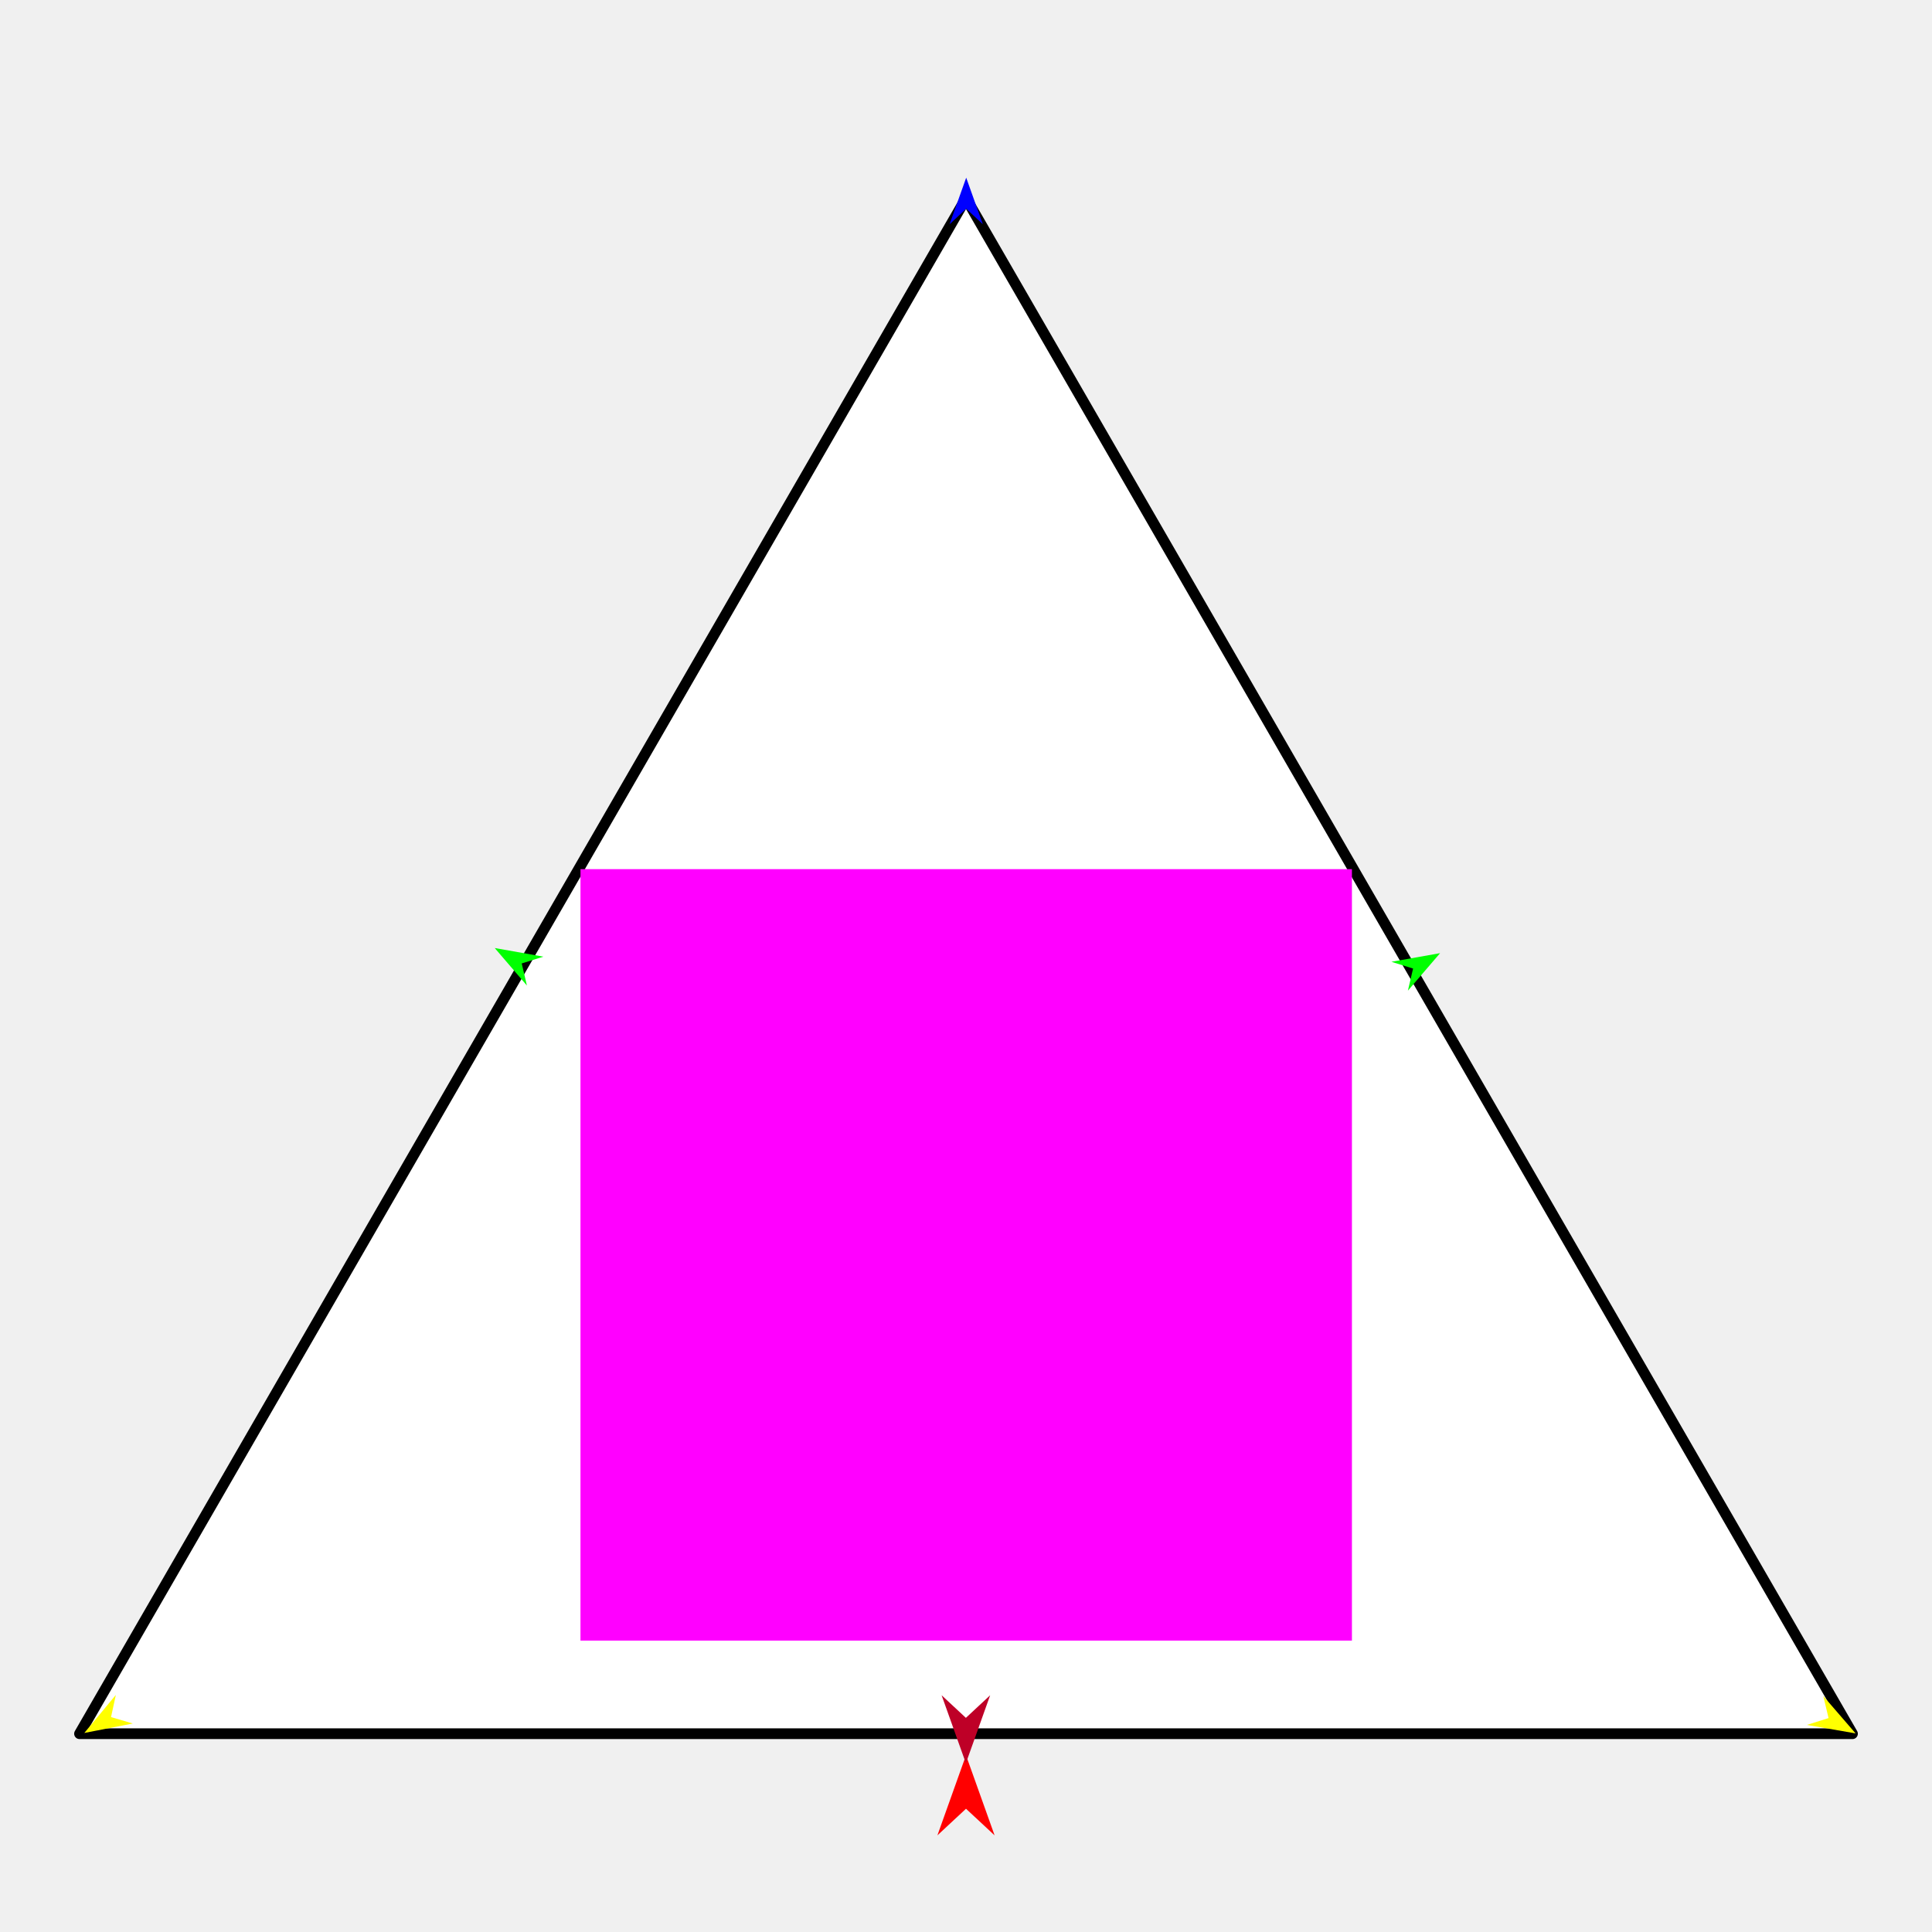
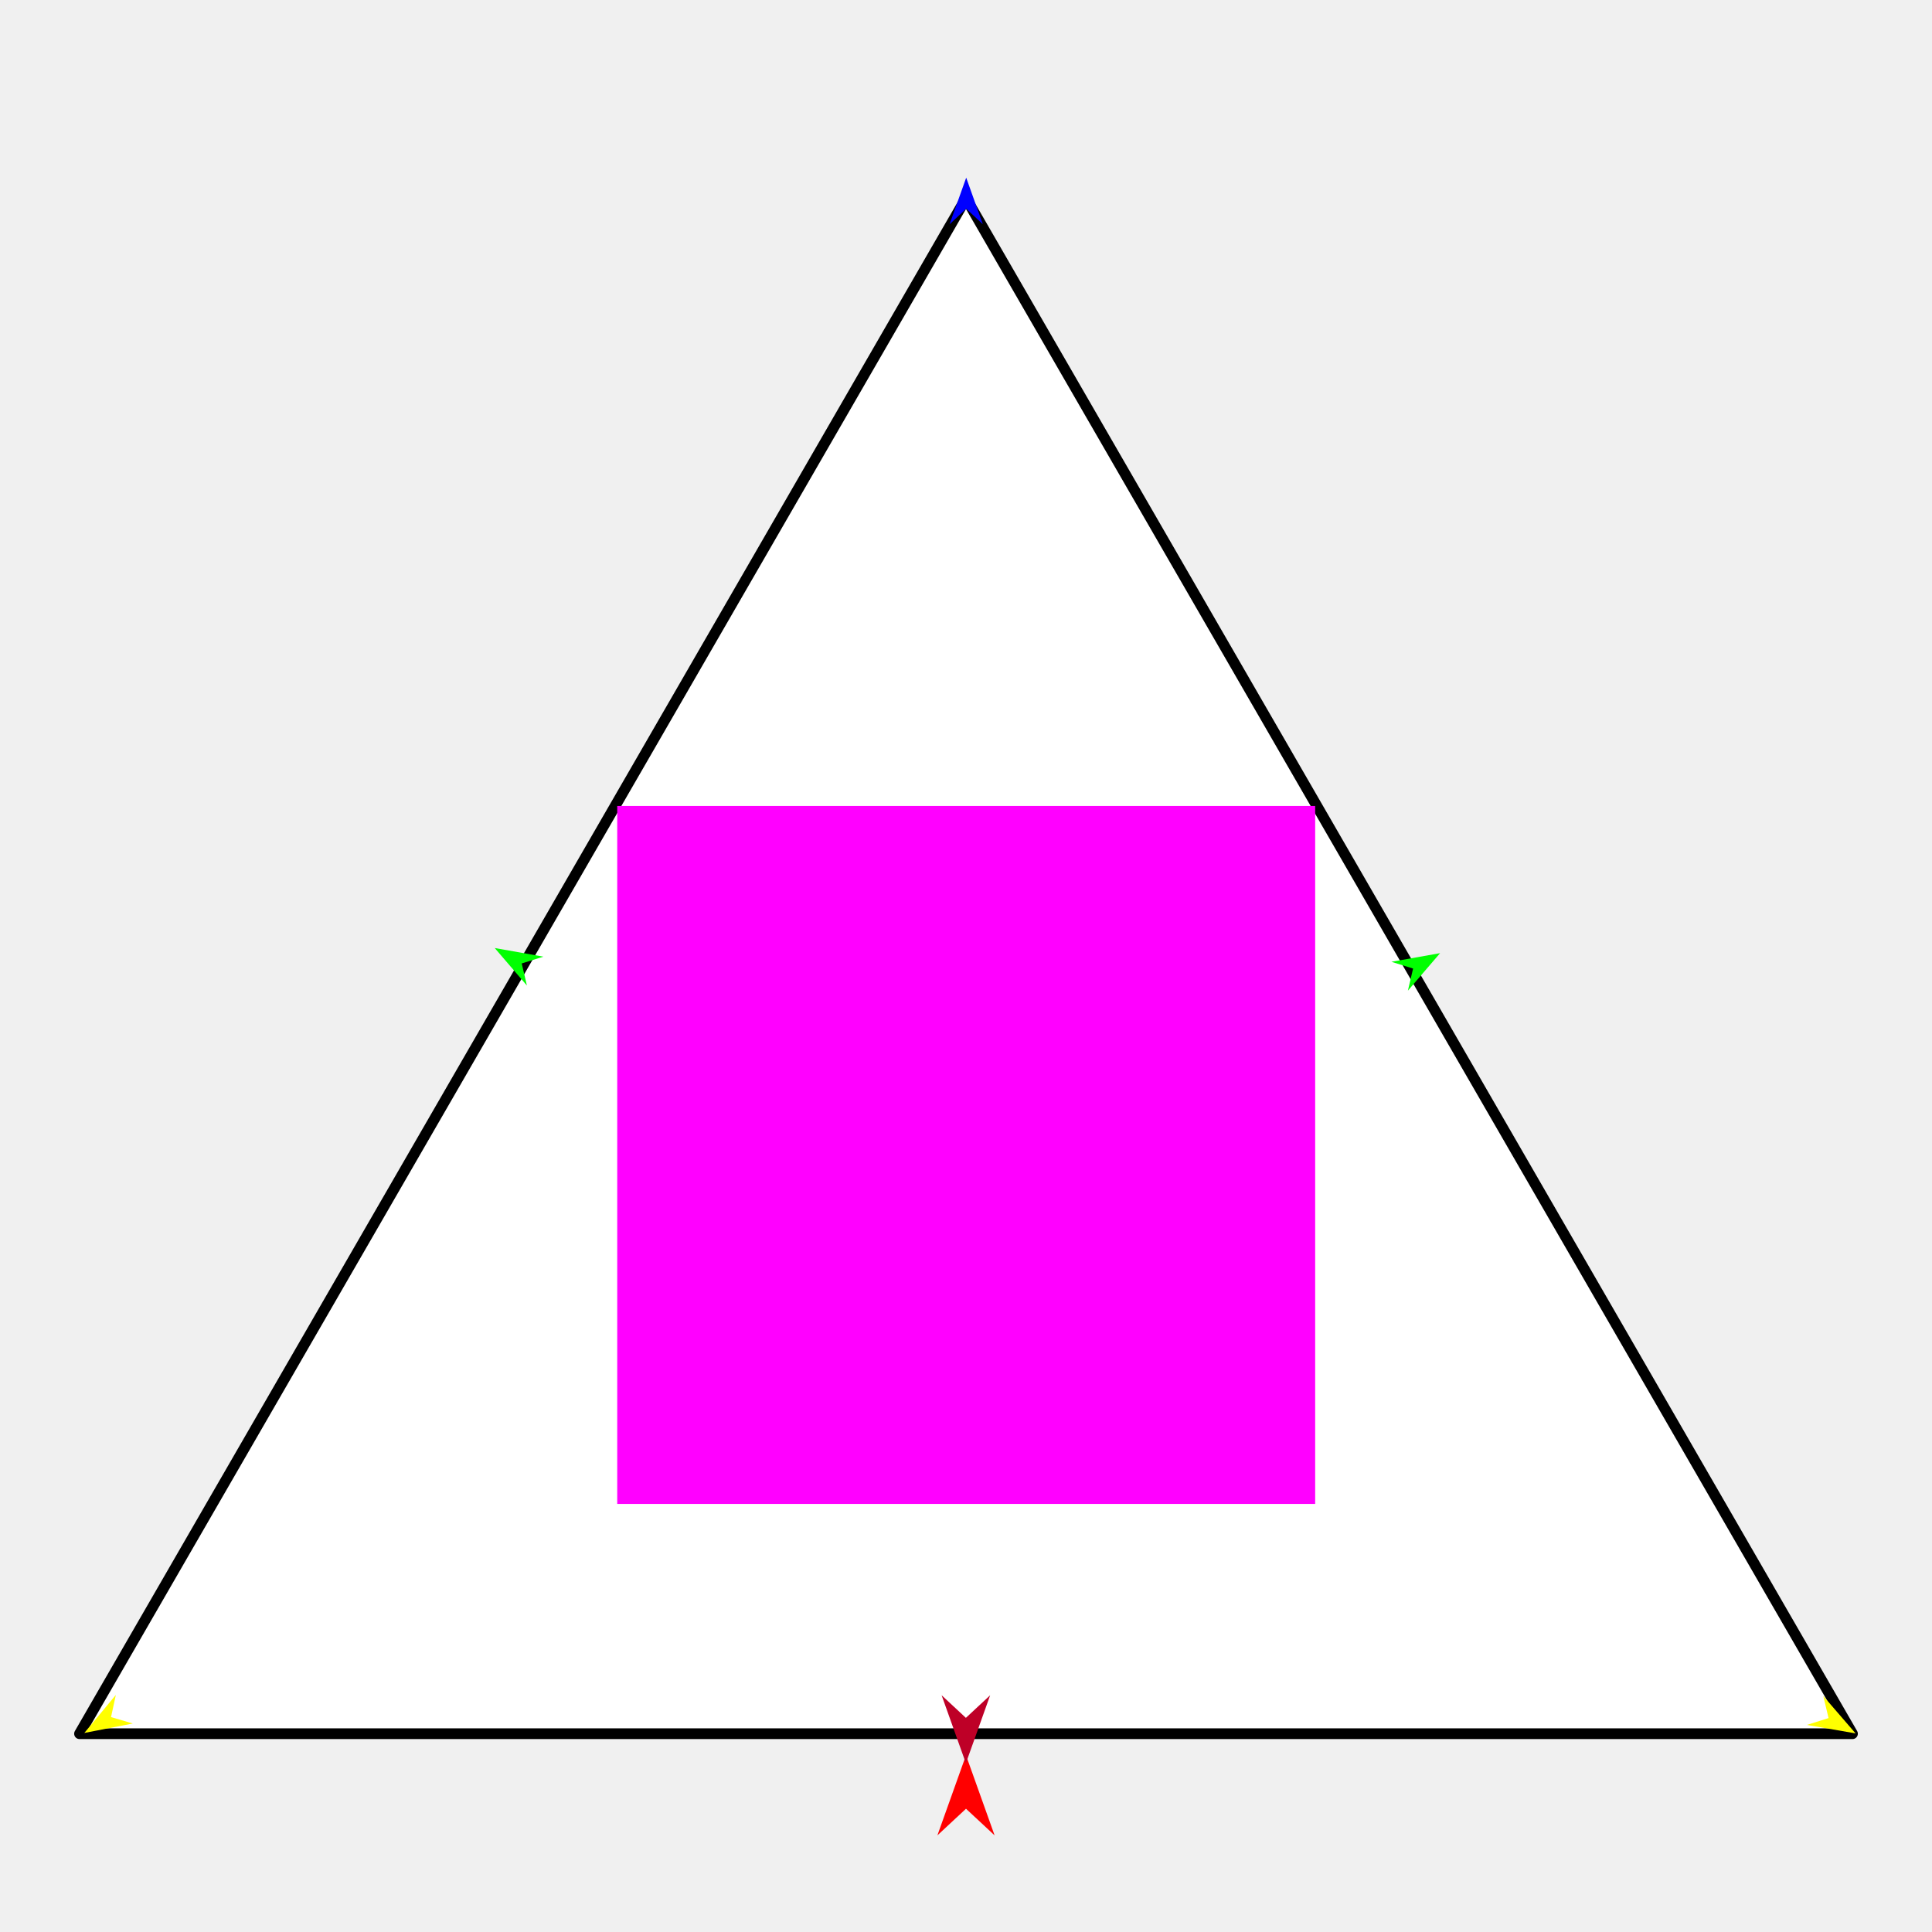
<svg xmlns="http://www.w3.org/2000/svg" version="1.1" id="Frame_0" width="720px" height="720px">
  <g id="triangle">
    <g id="triangle">
      <path fill="#ffffff" fill-rule="evenodd" stroke="#000000" stroke-width="4" stroke-linecap="round" stroke-linejoin="round" d="M 360.000 73.898 C 360.033 73.955 690.329 646.045 690.362 646.102 C 690.296 646.102 29.704 646.102 29.638 646.102 C 29.671 646.045 359.967 73.955 360.000 73.898 Z" />
    </g>
    <g id="specs_2">
-       <path fill="#ff00ff" fill-rule="evenodd" stroke="none" d="M 216.325 611.413 C 216.354 611.413 503.796 611.413 503.824 611.413 C 503.824 611.384 503.824 323.942 503.824 323.913 C 503.796 323.913 216.354 323.913 216.325 323.913 C 216.325 323.942 216.325 611.384 216.325 611.413 Z" />
-       <path fill="#ff0000" fill-rule="evenodd" stroke="none" d="M 360.000 654.133 C 360.001 654.136 370.660 683.981 370.661 683.984 C 370.660 683.983 360.001 674.066 360.000 674.065 C 359.999 674.066 349.340 683.983 349.339 683.984 C 349.340 683.981 359.999 654.136 360.000 654.133 Z" />
+       <path fill="#ff00ff" fill-rule="evenodd" stroke="none" d="M 230.023 560.475 C 230.049 560.475 490.101 560.475 490.127 560.475 C 490.127 560.449 490.127 300.396 490.127 300.370 C 490.101 300.370 230.049 300.370 230.023 300.370 C 230.023 300.396 230.023 560.449 230.023 560.475 Z" />
+       <path fill="#ff0000" fill-rule="evenodd" stroke="none" d="M 360.000 654.133 C 360.001 654.136 370.660 683.981 370.661 683.984 C 370.660 683.983 360.001 674.065 360.000 674.065 C 359.999 674.065 349.340 683.983 349.339 683.984 C 349.340 683.981 359.999 654.136 360.000 654.133 Z" />
      <path fill="#0000ff" fill-rule="evenodd" stroke="none" d="M 360.075 66.215 C 360.075 66.217 366.267 83.553 366.267 83.555 C 366.267 83.554 360.075 77.794 360.075 77.793 C 360.074 77.794 353.883 83.554 353.882 83.555 C 353.883 83.553 360.074 66.217 360.075 66.215 Z" />
      <path fill="#00ff00" fill-rule="evenodd" stroke="none" d="M 184.374 353.304 C 184.376 353.305 202.502 356.519 202.504 356.520 C 202.503 356.520 194.431 359.042 194.430 359.043 C 194.430 359.043 196.365 367.276 196.365 367.277 C 196.364 367.275 184.375 353.306 184.374 353.304 Z" />
      <path fill="#ffff00" fill-rule="evenodd" stroke="none" d="M 31.421 645.820 C 31.422 645.819 43.174 631.649 43.175 631.647 C 43.175 631.648 41.379 639.913 41.378 639.913 C 41.379 639.914 49.493 642.299 49.494 642.300 C 49.492 642.300 31.423 645.820 31.421 645.820 Z" />
      <path fill="#ffff00" fill-rule="evenodd" stroke="none" d="M 691.523 645.985 C 691.522 645.983 679.489 632.052 679.487 632.050 C 679.488 632.051 681.449 640.278 681.449 640.279 C 681.448 640.279 673.384 642.827 673.384 642.828 C 673.385 642.828 691.521 645.985 691.523 645.985 Z" />
      <path fill="#00ff00" fill-rule="evenodd" stroke="none" d="M 536.672 355.216 C 536.670 355.216 518.544 358.431 518.543 358.431 C 518.543 358.431 526.615 360.954 526.616 360.954 C 526.616 360.955 524.681 369.187 524.681 369.188 C 524.682 369.187 536.671 355.217 536.672 355.216 Z" />
      <path fill="#be0027" fill-rule="evenodd" stroke="none" d="M 359.957 657.102 C 359.958 657.100 369.002 631.776 369.003 631.774 C 369.002 631.775 359.958 640.189 359.957 640.190 C 359.957 640.189 350.913 631.775 350.912 631.774 C 350.913 631.776 359.957 657.100 359.957 657.102 Z" />
    </g>
  </g>
</svg>
